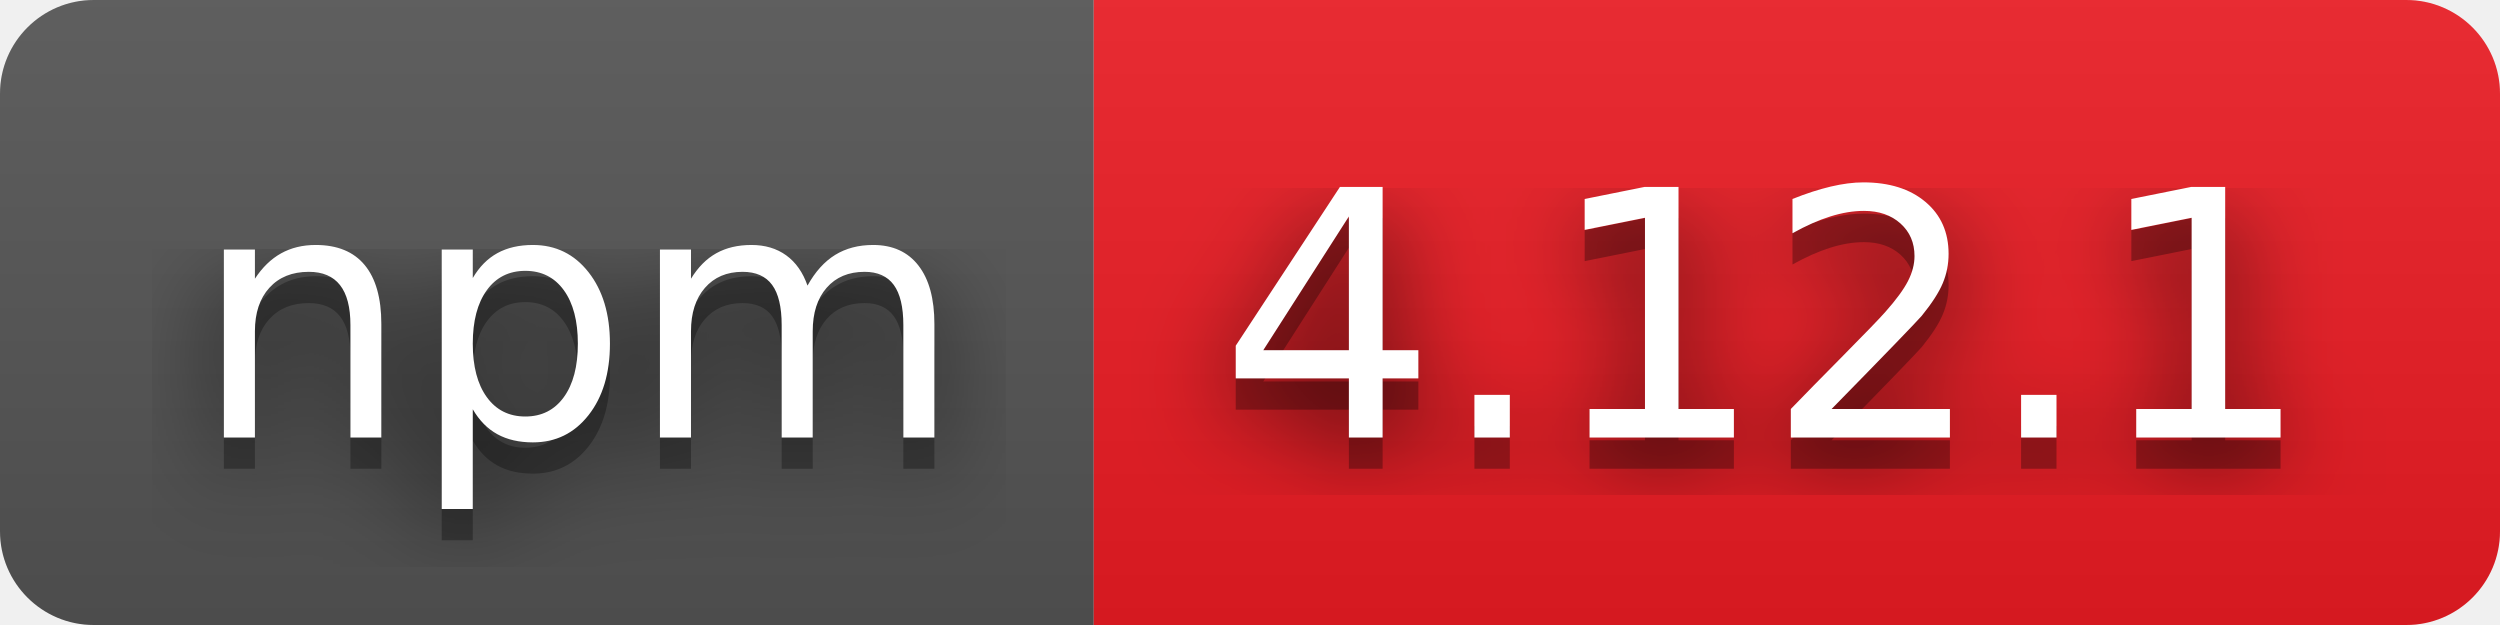
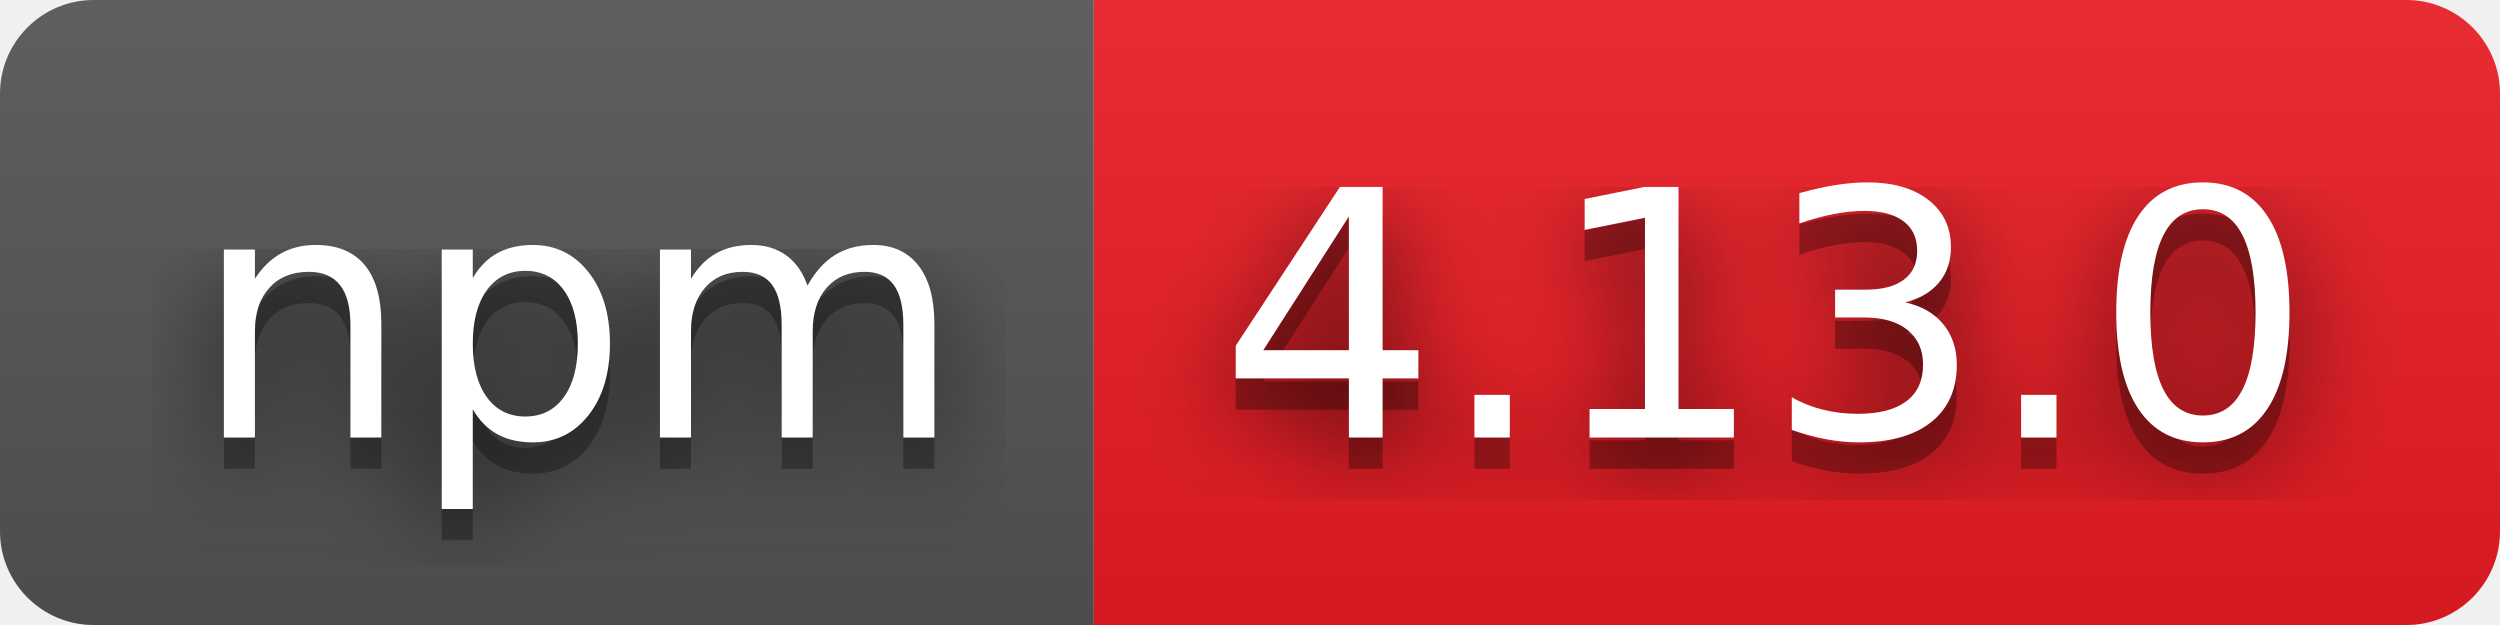
- <svg xmlns="http://www.w3.org/2000/svg" width="80" height="20" role="img" aria-label="npm: 4.12.1">
+ <svg xmlns="http://www.w3.org/2000/svg" width="80" height="20" role="img" aria-label="npm: 4.13.0">
  <filter id="blur">
    <feGaussianBlur stdDeviation="16" />
  </filter>
  <linearGradient id="s" x2="0" y2="100%">
    <stop offset="0" stop-color="#bbb" stop-opacity=".1" />
    <stop offset="1" stop-opacity=".1" />
  </linearGradient>
  <clipPath id="r">
    <rect width="80" height="20" rx="3" />
  </clipPath>
  <g clip-path="url(#r)">
    <rect width="35" height="20" fill="#555" />
    <rect x="35" width="45" height="20" fill="#ed1c24" />
    <rect width="80" height="20" fill="url(#s)" />
  </g>
  <g fill="#fff" text-anchor="middle" font-family="Verdana,Geneva,DejaVu Sans,sans-serif" text-rendering="geometricPrecision" font-size="110">
    <g transform="scale(.1)">
      <g aria-hidden="true" fill="#010101">
        <text x="185" y="150" fill-opacity=".8" filter="url(#blur)" textLength="250">npm</text>
        <text x="185" y="150" fill-opacity=".3" textLength="250">npm</text>
      </g>
      <text x="185" y="140" textLength="250">npm</text>
    </g>
    <g transform="scale(.1)">
      <g aria-hidden="true" fill="#010101">
-         <text x="565" y="150" fill-opacity=".8" filter="url(#blur)" textLength="350">4.12.1</text>
-         <text x="565" y="150" fill-opacity=".3" textLength="350">4.12.1</text>
+         <text x="565" y="150" fill-opacity=".8" filter="url(#blur)" textLength="350">4.13.0</text>
+         <text x="565" y="150" fill-opacity=".3" textLength="350">4.13.0</text>
      </g>
-       <text x="565" y="140" textLength="350">4.12.1</text>
+       <text x="565" y="140" textLength="350">4.13.0</text>
    </g>
  </g>
</svg>
